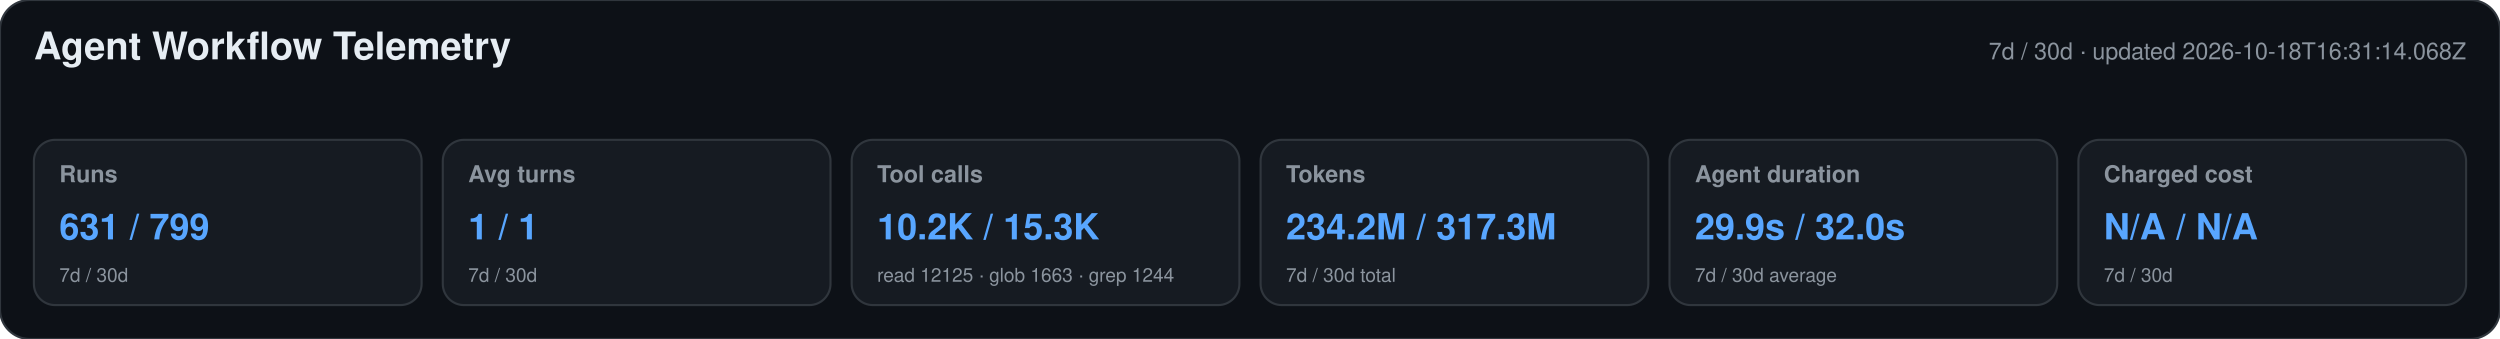
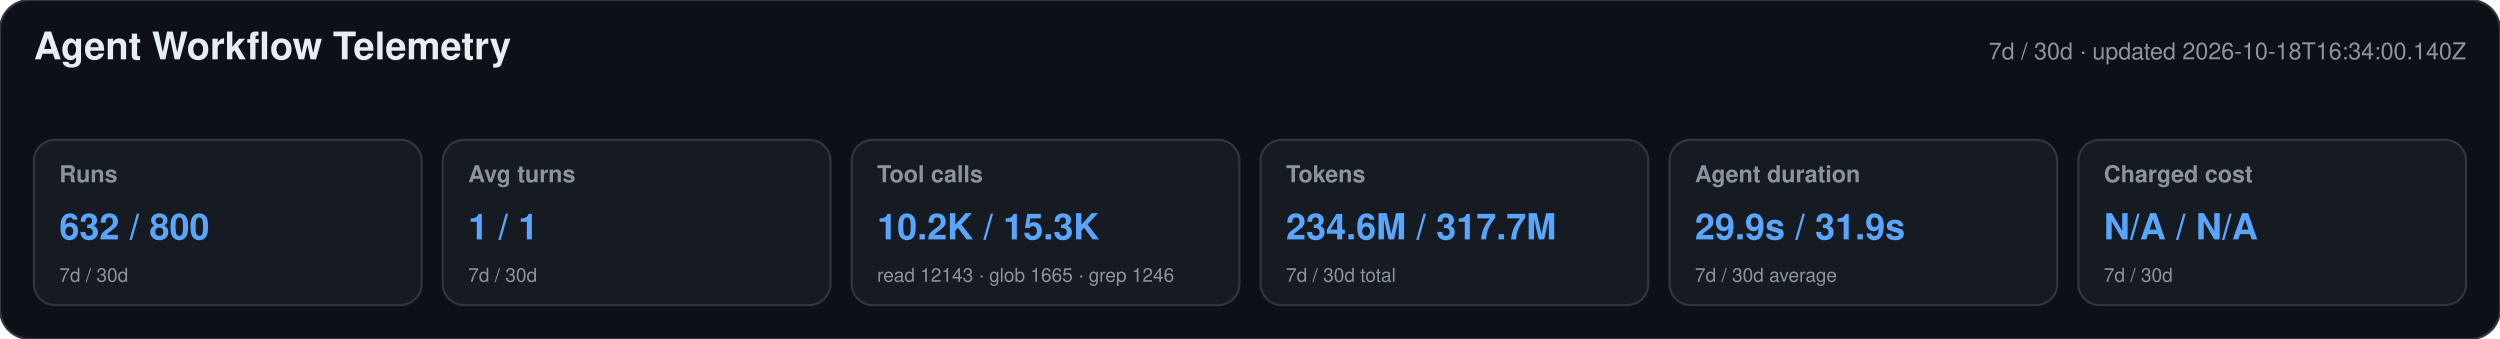
<svg xmlns="http://www.w3.org/2000/svg" width="1180" height="160" viewBox="0 0 1180 160" role="img" aria-labelledby="title desc">
  <style>text{font-family:-apple-system,BlinkMacSystemFont,"Segoe UI",Helvetica,Arial,sans-serif}.heading{font-size:18px;font-weight:650;fill:#e6edf3}.meta,.label,.secondary{fill:#8b949e}.meta,.label{font-size:11px}.label{font-weight:600}.primary{font-size:17px;font-weight:700;fill:#58a6ff}.secondary{font-size:9px}</style>
  <rect width="1180" height="160" rx="14" fill="#0d1117" stroke="#30363d" />
  <text x="16" y="28" class="heading">Agent Workflow Telemetry</text>
-   <text x="1164" y="28" text-anchor="end" class="meta">7d / 30d · updated 2026-10-18T16:31:14.068Z</text>
+   <text x="1164" y="28" text-anchor="end" class="meta">7d / 30d · updated 2026-10-18T16:34:00.140Z</text>
  <g>
    <rect x="16" y="66" width="183" height="78" rx="10" fill="#161b22" stroke="#30363d" />
    <text x="28" y="86" class="label">Runs</text>
-     <text x="28" y="113" class="primary">631 / 799</text>
+     <text x="28" y="113" class="primary">632 / 800</text>
    <text x="28" y="133" class="secondary">7d / 30d</text>
  </g>
  <g>
    <rect x="209" y="66" width="183" height="78" rx="10" fill="#161b22" stroke="#30363d" />
    <text x="221" y="86" class="label">Avg turns</text>
    <text x="221" y="113" class="primary">1 / 1</text>
    <text x="221" y="133" class="secondary">7d / 30d</text>
  </g>
  <g>
    <rect x="402" y="66" width="183" height="78" rx="10" fill="#161b22" stroke="#30363d" />
    <text x="414" y="86" class="label">Tool calls</text>
    <text x="414" y="113" class="primary">10.2K / 15.3K</text>
-     <text x="414" y="133" class="secondary">read 12125 · glob 1663 · grep 1244</text>
+     <text x="414" y="133" class="secondary">read 12143 · glob 1665 · grep 1246</text>
  </g>
  <g>
    <rect x="595" y="66" width="183" height="78" rx="10" fill="#161b22" stroke="#30363d" />
    <text x="607" y="86" class="label">Tokens</text>
-     <text x="607" y="113" class="primary">234.2M / 317.3M</text>
+     <text x="607" y="113" class="primary">234.6M / 317.7M</text>
    <text x="607" y="133" class="secondary">7d / 30d total</text>
  </g>
  <g>
    <rect x="788" y="66" width="183" height="78" rx="10" fill="#161b22" stroke="#30363d" />
    <text x="800" y="86" class="label">Agent duration</text>
-     <text x="800" y="113" class="primary">29.9s / 32.0s</text>
+     <text x="800" y="113" class="primary">29.9s / 31.9s</text>
    <text x="800" y="133" class="secondary">7d / 30d average</text>
  </g>
  <g>
    <rect x="981" y="66" width="183" height="78" rx="10" fill="#161b22" stroke="#30363d" />
    <text x="993" y="86" class="label">Charged cost</text>
    <text x="993" y="113" class="primary">N/A / N/A</text>
    <text x="993" y="133" class="secondary">7d / 30d</text>
  </g>
</svg>
